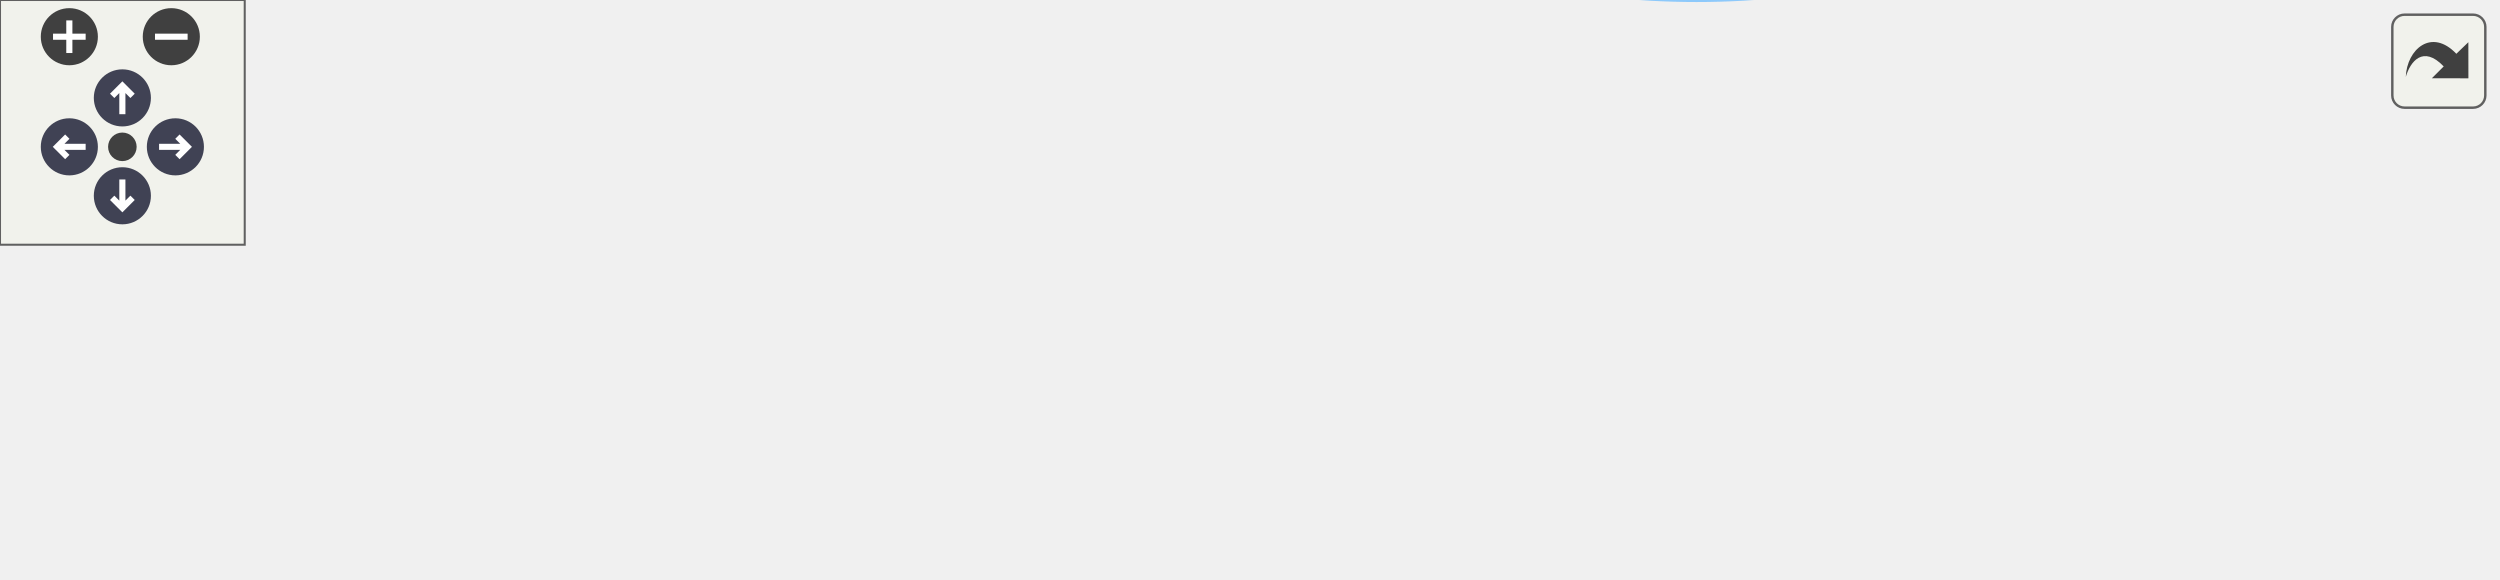
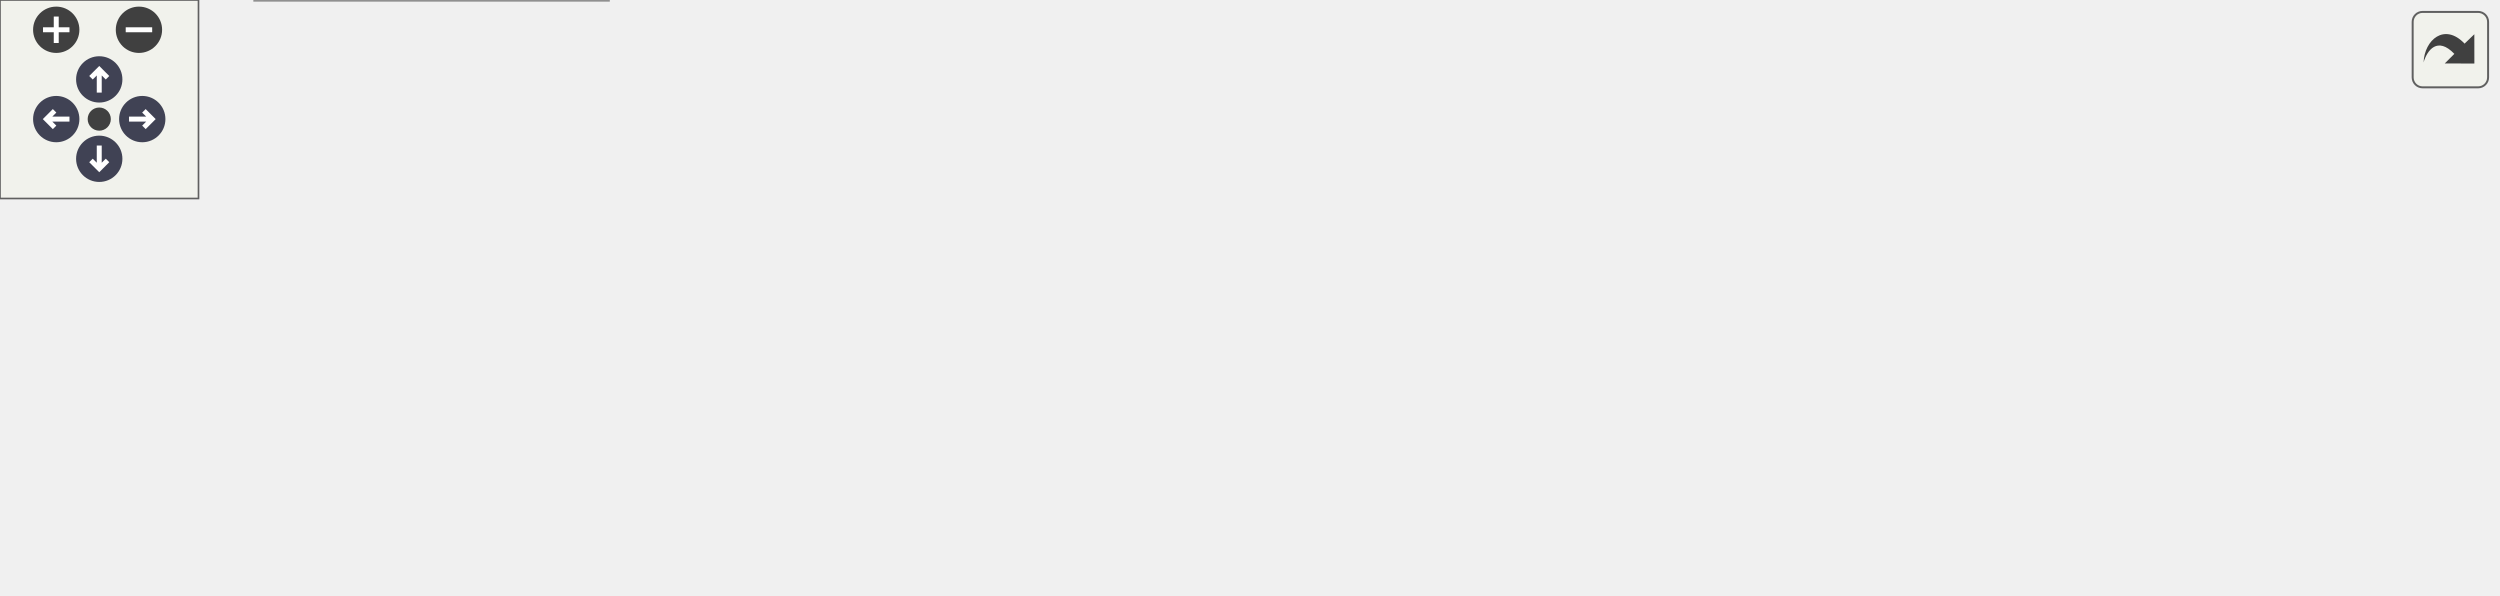
<svg xmlns="http://www.w3.org/2000/svg" xmlns:xlink="http://www.w3.org/1999/xlink" id="main" version="1.1" xml:space="preserve">
  <style type="text/css">
.node, .edge {opacity: 0.7;}
.node.selected, .edge.selected {opacity: 1;}
.edge:hover path { stroke: red; }
.edge:hover polygon { stroke: red; fill: red; }
</style>
  <defs>
    <circle id="rim" cx="0" cy="0" r="7" />
    <circle id="rim2" cx="0" cy="0" r="3.5" />
    <g id="zoomPlus">
      <use xlink:href="#rim" fill="#404040">
        <set attributeName="fill" to="#808080" begin="zoomplus.mouseover" end="zoomplus.mouseout" />
      </use>
      <path d="M-4,0h8M0,-4v8" fill="none" stroke="white" stroke-width="1.5" pointer-events="none" />
    </g>
    <g id="zoomMin">
      <use xlink:href="#rim" fill="#404040">
        <set attributeName="fill" to="#808080" begin="zoomminus.mouseover" end="zoomminus.mouseout" />
      </use>
      <path d="M-4,0h8" fill="none" stroke="white" stroke-width="1.5" pointer-events="none" />
    </g>
    <g id="arrowUp" transform="translate(30 24)">
      <use xlink:href="#rim" />
      <path pointer-events="none" fill="none" stroke="white" stroke-width="1.5" d="M0,-3.0v7 M-2.5,-0.5L0,-3.0L2.5,-0.5" />
    </g>
    <g id="arrowRight" transform="rotate(90) translate(36 -43)">
      <use xlink:href="#rim" />
      <path pointer-events="none" fill="none" stroke="white" stroke-width="1.5" d="M0,-3.0v7 M-2.5,-0.5L0,-3.0L2.5,-0.5" />
    </g>
    <g id="arrowDown" transform="rotate(180) translate(-30 -48)">
      <use xlink:href="#rim" />
      <path pointer-events="none" fill="none" stroke="white" stroke-width="1.5" d="M0,-3.0v7 M-2.5,-0.5L0,-3.0L2.5,-0.5" />
    </g>
    <g id="arrowLeft" transform="rotate(270) translate(-36 17)">
      <use xlink:href="#rim" />
      <path pointer-events="none" fill="none" stroke="white" stroke-width="1.5" d="M0,-3.0v7 M-2.5,-0.5L0,-3.0L2.5,-0.5" />
    </g>
    <g id="resetDef">
      <use xlink:href="#rim2" fill="#404040">
        <set attributeName="fill" to="#808080" begin="reset.mouseover" end="reset.mouseout" />
      </use>
    </g>
  </defs>
-   <svg id="graph" class="graph" data-view-width="620" data-view-height="89" data-section-id="dynsection-7">
+   <svg id="graph" class="graph" data-view-width="763" data-view-height="127" data-section-id="dynsection-11">
    <g id="viewport">
      <g id="Node000001" class="node">
        <g id="a_Node000001">
          <a xlink:title="messageAvailable notification from commandline">
-             <polygon fill="#999999" stroke="#666666" points="612.08,-47.82 505.33,-47.82 505.33,-14.32 612.08,-14.32 612.08,-47.82" />
-             <text xml:space="preserve" text-anchor="start" x="513.33" y="-34.32" font-family="Helvetica,sans-Serif" font-size="10.00">SingleApplication::</text>
-             <text xml:space="preserve" text-anchor="middle" x="558.71" y="-21.57" font-family="Helvetica,sans-Serif" font-size="10.00">messageAvailable</text>
+             <polygon fill="#999999" stroke="#666666" points="754.83,-62.5 648.08,-62.5 648.08,-29 754.83,-29 754.83,-62.5" />
+             <text xml:space="preserve" text-anchor="start" x="656.08" y="-49" font-family="Helvetica,sans-Serif" font-size="10.00">SingleApplication::</text>
+             <text xml:space="preserve" text-anchor="middle" x="701.46" y="-36.25" font-family="Helvetica,sans-Serif" font-size="10.00">messageAvailable</text>
          </a>
        </g>
      </g>
      <g id="Node000002" class="node">
        <g id="a_Node000002">
          <a xlink:href="main_8cpp.html#a7114aa2dd6837734db57667a298dfcc4" target="_top" xlink:title="Application entry point: parses arguments and launches the main window.">
-             <polygon fill="white" stroke="#666666" points="41.08,-63.45 0.33,-63.45 0.33,-42.7 41.08,-42.7 41.08,-63.45" />
-             <text xml:space="preserve" text-anchor="middle" x="20.71" y="-49.95" font-family="Helvetica,sans-Serif" font-size="10.00">main</text>
+             <polygon fill="white" stroke="#666666" points="41.08,-101.12 0.33,-101.12 0.33,-80.38 41.08,-80.38 41.08,-101.12" />
+             <text xml:space="preserve" text-anchor="middle" x="20.71" y="-87.62" font-family="Helvetica,sans-Serif" font-size="10.00">main</text>
          </a>
        </g>
      </g>
      <g id="edge1_Node000001_Node000002" class="edge">
        <g id="a_edge1_Node000001_Node000002">
          <a xlink:title=" ">
-             <path fill="none" stroke="#63b8ff" d="M497.16,-51.35C487.93,-53.72 478.45,-55.76 469.33,-57.07 305.49,-80.67 104.41,-62.23 41.48,-55.37" />
-             <polygon fill="#63b8ff" stroke="#63b8ff" points="498.07,-54.73 506.79,-48.72 496.22,-47.98 498.07,-54.73" />
+             <path fill="none" stroke="#63b8ff" d="M666.79,-68.7C650.89,-78.39 631.22,-88.79 612.08,-94.75 528.88,-120.64 504.09,-113.75 416.96,-113.75 416.96,-113.75 416.96,-113.75 272.21,-113.75 185.95,-113.75 83.69,-100.06 41.46,-93.8" />
+             <polygon fill="#63b8ff" stroke="#63b8ff" points="668.29,-71.89 674.89,-63.61 664.56,-65.97 668.29,-71.89" />
          </a>
        </g>
      </g>
      <g id="Node000003" class="node">
        <g id="a_Node000003">
          <a xlink:href="class_single_application.html#a3257ffeb5c48de33e6ded14902c9f238" target="_top" xlink:title="Slot for QLocalServer::newConnection: accept every pending connection and emit messageAvailable() wit...">
-             <polygon fill="white" stroke="#666666" points="469.33,-47.82 362.58,-47.82 362.58,-14.32 469.33,-14.32 469.33,-47.82" />
-             <text xml:space="preserve" text-anchor="start" x="370.58" y="-34.32" font-family="Helvetica,sans-Serif" font-size="10.00">SingleApplication::</text>
-             <text xml:space="preserve" text-anchor="middle" x="415.96" y="-21.57" font-family="Helvetica,sans-Serif" font-size="10.00">receiveMessage</text>
+             <polygon fill="white" stroke="#666666" points="612.08,-85.5 505.33,-85.5 505.33,-52 612.08,-52 612.08,-85.5" />
+             <text xml:space="preserve" text-anchor="start" x="513.33" y="-72" font-family="Helvetica,sans-Serif" font-size="10.00">SingleApplication::</text>
+             <text xml:space="preserve" text-anchor="middle" x="558.71" y="-59.25" font-family="Helvetica,sans-Serif" font-size="10.00">receiveMessage</text>
          </a>
        </g>
      </g>
      <g id="edge3_Node000001_Node000003" class="edge">
        <g id="a_edge3_Node000001_Node000003">
          <a xlink:title=" ">
-             <path fill="none" stroke="#63b8ff" d="M493.64,-31.07C485.59,-31.07 477.44,-31.07 469.59,-31.07" />
-             <polygon fill="#63b8ff" stroke="#63b8ff" points="493.38,-34.57 503.38,-31.07 493.38,-27.57 493.38,-34.57" />
+             <path fill="none" stroke="#63b8ff" d="M636.39,-56.22C628.34,-57.53 620.19,-58.87 612.34,-60.15" />
+             <polygon fill="#63b8ff" stroke="#63b8ff" points="636.85,-59.69 646.15,-54.62 635.72,-52.78 636.85,-59.69" />
          </a>
        </g>
      </g>
      <g id="edge2_Node000002_Node000002" class="edge">
        <g id="a_edge2_Node000002_Node000002">
          <a xlink:title=" ">
-             <path fill="none" stroke="#63b8ff" d="M39.79,-75.26C37.09,-78.92 30.73,-81.45 20.71,-81.45 1.84,-81.45 -4.05,-72.51 3.02,-63.85" />
-             <polygon fill="#63b8ff" stroke="#63b8ff" points="43.26,-74.85 38.57,-65.35 36.32,-75.7 43.26,-74.85" />
+             <path fill="none" stroke="#63b8ff" d="M39.79,-112.94C37.09,-116.6 30.73,-119.12 20.71,-119.12 1.84,-119.12 -4.05,-110.18 3.02,-101.52" />
+             <polygon fill="#63b8ff" stroke="#63b8ff" points="43.26,-112.52 38.57,-103.02 36.32,-113.38 43.26,-112.52" />
          </a>
        </g>
      </g>
      <g id="Node000004" class="node">
        <g id="a_Node000004">
-           <a xlink:href="class_single_application.html#a6bf78ae9ee5bbbb21e68e5f14d3ca543" target="_top" xlink:title="Claim the segment and listen; no-op when another instance holds it.">
-             <polygon fill="white" stroke="#666666" points="326.58,-47.82 219.83,-47.82 219.83,-14.32 326.58,-14.32 326.58,-47.82" />
-             <text xml:space="preserve" text-anchor="start" x="227.83" y="-34.32" font-family="Helvetica,sans-Serif" font-size="10.00">SingleApplication::</text>
-             <text xml:space="preserve" text-anchor="middle" x="273.21" y="-21.57" font-family="Helvetica,sans-Serif" font-size="10.00">becomePrimary</text>
+           <a xlink:href="class_single_application.html#a6bf78ae9ee5bbbb21e68e5f14d3ca543" target="_top" xlink:title="Listen on the key; this instance holds the lock.">
+             <polygon fill="white" stroke="#666666" points="469.33,-47.5 362.58,-47.5 362.58,-14 469.33,-14 469.33,-47.5" />
+             <text xml:space="preserve" text-anchor="start" x="370.58" y="-34" font-family="Helvetica,sans-Serif" font-size="10.00">SingleApplication::</text>
+             <text xml:space="preserve" text-anchor="middle" x="415.96" y="-21.25" font-family="Helvetica,sans-Serif" font-size="10.00">becomePrimary</text>
          </a>
        </g>
      </g>
      <g id="edge4_Node000003_Node000004" class="edge">
        <g id="a_edge4_Node000003_Node000004">
          <a xlink:title=" ">
-             <path fill="none" stroke="#63b8ff" d="M350.89,-31.07C342.84,-31.07 334.69,-31.07 326.84,-31.07" />
-             <polygon fill="#63b8ff" stroke="#63b8ff" points="350.63,-34.57 360.63,-31.07 350.63,-27.57 350.63,-34.57" />
-           </a>
-         </g>
-       </g>
-       <g id="edge5_Node000004_Node000001" class="edge">
-         <g id="a_edge5_Node000004_Node000001">
-           <a xlink:title=" ">
-             <path fill="none" stroke="#63b8ff" d="M334.75,-10.79C343.98,-8.42 353.46,-6.39 362.58,-5.07 409.54,1.69 422.37,1.69 469.33,-5.07 482.15,-6.92 495.71,-10.2 508.25,-13.82" />
-             <polygon fill="#63b8ff" stroke="#63b8ff" points="333.85,-7.41 325.12,-13.43 335.69,-14.17 333.85,-7.41" />
+             <path fill="none" stroke="#63b8ff" d="M493.92,-51.53C485.78,-49.33 477.53,-47.1 469.59,-44.96" />
+             <polygon fill="#63b8ff" stroke="#63b8ff" points="492.87,-54.87 503.43,-54.1 494.69,-48.11 492.87,-54.87" />
+           </a>
+         </g>
+       </g>
+       <g id="edge10_Node000004_Node000001" class="edge">
+         <g id="a_edge10_Node000004_Node000001">
+           <a xlink:title=" ">
+             <path fill="none" stroke="#63b8ff" d="M481.21,-34.15C531.55,-36.81 600.7,-40.47 647.8,-42.96" />
+             <polygon fill="#63b8ff" stroke="#63b8ff" points="481.5,-30.66 471.32,-33.63 481.13,-37.65 481.5,-30.66" />
          </a>
        </g>
      </g>
      <g id="Node000005" class="node">
        <g id="a_Node000005">
+           <a xlink:href="class_single_application.html#ad35698e2c9ff6462a09df4f8ed9af8b5" target="_top" xlink:title="Take the lock and listen, or become the lock holder's secondary.">
+             <polygon fill="white" stroke="#666666" points="326.58,-40.5 219.83,-40.5 219.83,-7 326.58,-7 326.58,-40.5" />
+             <text xml:space="preserve" text-anchor="start" x="227.83" y="-27" font-family="Helvetica,sans-Serif" font-size="10.00">SingleApplication::</text>
+             <text xml:space="preserve" text-anchor="middle" x="273.21" y="-14.25" font-family="Helvetica,sans-Serif" font-size="10.00">claimOrFollow</text>
+           </a>
+         </g>
+       </g>
+       <g id="edge5_Node000004_Node000005" class="edge">
+         <g id="a_edge5_Node000004_Node000005">
+           <a xlink:title=" ">
+             <path fill="none" stroke="#63b8ff" d="M350.89,-27.56C342.84,-27.16 334.69,-26.76 326.84,-26.37" />
+             <polygon fill="#63b8ff" stroke="#63b8ff" points="350.47,-31.05 360.63,-28.05 350.82,-24.06 350.47,-31.05" />
+           </a>
+         </g>
+       </g>
+       <g id="edge6_Node000005_Node000001" class="edge">
+         <g id="a_edge6_Node000005_Node000001">
+           <a xlink:title=" ">
+             <path fill="none" stroke="#63b8ff" d="M337.87,-8.39C346.14,-6.89 354.53,-5.61 362.58,-4.75 463.64,5.99 581.43,-16.21 647.84,-31.93" />
+             <polygon fill="#63b8ff" stroke="#63b8ff" points="337.35,-4.92 328.2,-10.26 338.69,-11.8 337.35,-4.92" />
+           </a>
+         </g>
+       </g>
+       <g id="Node000006" class="node">
+         <g id="a_Node000006">
          <a xlink:href="class_single_application.html#ad63149f60ac6676dda4397a90116e351" target="_top" xlink:title="Send a message to the running instance.">
-             <polygon fill="white" stroke="#666666" points="183.83,-47.82 77.08,-47.82 77.08,-14.32 183.83,-14.32 183.83,-47.82" />
-             <text xml:space="preserve" text-anchor="start" x="85.08" y="-34.32" font-family="Helvetica,sans-Serif" font-size="10.00">SingleApplication::</text>
-             <text xml:space="preserve" text-anchor="middle" x="130.46" y="-21.57" font-family="Helvetica,sans-Serif" font-size="10.00">sendMessage</text>
-           </a>
-         </g>
-       </g>
-       <g id="edge6_Node000004_Node000005" class="edge">
-         <g id="a_edge6_Node000004_Node000005">
-           <a xlink:title=" ">
-             <path fill="none" stroke="#63b8ff" d="M208.14,-31.07C200.09,-31.07 191.94,-31.07 184.09,-31.07" />
-             <polygon fill="#63b8ff" stroke="#63b8ff" points="207.88,-34.57 217.88,-31.07 207.88,-27.57 207.88,-34.57" />
-           </a>
-         </g>
-       </g>
-       <g id="edge7_Node000005_Node000002" class="edge">
-         <g id="a_edge7_Node000005_Node000002">
-           <a xlink:title=" ">
-             <path fill="none" stroke="#63b8ff" d="M65.66,-44.1C56.93,-45.88 48.56,-47.59 41.51,-49.03" />
-             <polygon fill="#63b8ff" stroke="#63b8ff" points="66.26,-47.55 75.36,-42.12 64.86,-40.69 66.26,-47.55" />
+             <polygon fill="white" stroke="#666666" points="183.83,-85.5 77.08,-85.5 77.08,-52 183.83,-52 183.83,-85.5" />
+             <text xml:space="preserve" text-anchor="start" x="85.08" y="-72" font-family="Helvetica,sans-Serif" font-size="10.00">SingleApplication::</text>
+             <text xml:space="preserve" text-anchor="middle" x="130.46" y="-59.25" font-family="Helvetica,sans-Serif" font-size="10.00">sendMessage</text>
+           </a>
+         </g>
+       </g>
+       <g id="edge7_Node000005_Node000006" class="edge">
+         <g id="a_edge7_Node000005_Node000006">
+           <a xlink:title=" ">
+             <path fill="none" stroke="#63b8ff" d="M208.69,-44.06C200.47,-46.69 192.12,-49.36 184.09,-51.92" />
+             <polygon fill="#63b8ff" stroke="#63b8ff" points="209.49,-47.47 217.95,-41.1 207.36,-40.81 209.49,-47.47" />
+           </a>
+         </g>
+       </g>
+       <g id="Node000007" class="node">
+         <g id="a_Node000007">
+           <a xlink:href="class_single_application.html#a55e5986206cf99fe05d33169d9eb71f5" target="_top" xlink:title="Construct a SingleApplication with a unique instance key.">
+             <polygon fill="white" stroke="#666666" points="183.83,-33.5 77.08,-33.5 77.08,0 183.83,0 183.83,-33.5" />
+             <text xml:space="preserve" text-anchor="start" x="85.08" y="-20" font-family="Helvetica,sans-Serif" font-size="10.00">SingleApplication::</text>
+             <text xml:space="preserve" text-anchor="middle" x="130.46" y="-7.25" font-family="Helvetica,sans-Serif" font-size="10.00">SingleApplication</text>
+           </a>
+         </g>
+       </g>
+       <g id="edge9_Node000005_Node000007" class="edge">
+         <g id="a_edge9_Node000005_Node000007">
+           <a xlink:title=" ">
+             <path fill="none" stroke="#63b8ff" d="M208.14,-20.56C200.09,-20.16 191.94,-19.76 184.09,-19.37" />
+             <polygon fill="#63b8ff" stroke="#63b8ff" points="207.72,-24.05 217.88,-21.05 208.07,-17.06 207.72,-24.05" />
+           </a>
+         </g>
+       </g>
+       <g id="edge8_Node000006_Node000002" class="edge">
+         <g id="a_edge8_Node000006_Node000002">
+           <a xlink:title=" ">
+             <path fill="none" stroke="#63b8ff" d="M65.66,-81.78C56.93,-83.56 48.56,-85.27 41.51,-86.71" />
+             <polygon fill="#63b8ff" stroke="#63b8ff" points="66.26,-85.22 75.36,-79.8 64.86,-78.37 66.26,-85.22" />
          </a>
        </g>
      </g>
    </g>
  </svg>
  <g id="navigator" transform="translate(0 0)" fill="#404254">
    <rect fill="#f2f5e9" fill-opacity="0.5" stroke="#606060" stroke-width=".5" x="0" y="0" width="60" height="60" />
    <use id="zoomplus" xlink:href="#zoomPlus" x="17" y="9" data-zoom="in" />
    <use id="zoomminus" xlink:href="#zoomMin" x="42" y="9" data-zoom="out" />
    <use id="reset" xlink:href="#resetDef" x="30" y="36" data-reset="true" />
    <use id="arrowup" xlink:href="#arrowUp" x="0" y="0" data-pan-x="0" data-pan-y="-1" />
    <use id="arrowright" xlink:href="#arrowRight" x="0" y="0" data-pan-x="1" data-pan-y="0" />
    <use id="arrowdown" xlink:href="#arrowDown" x="0" y="0" data-pan-x="0" data-pan-y="1" />
    <use id="arrowleft" xlink:href="#arrowLeft" x="0" y="0" data-pan-x="-1" data-pan-y="0" />
  </g>
  <svg viewBox="0 0 15 15" width="100%" height="30px" preserveAspectRatio="xMaxYMin meet">
    <g id="arrow_out" transform="scale(0.3 0.3)">
      <a xlink:href="class_single_application_ab893aad585d0cc3ee82659709a6a069b_icgraph_org.svg" target="_base">
        <rect id="button" ry="5" rx="5" y="6" x="6" height="38" width="38" fill="#f2f5e9" fill-opacity="0.5" stroke="#606060" stroke-width="1.0" />
        <path id="arrow" d="M 11.5,31.437 C 11.94,20.098 22.043,11.323 32.159,21.979 L 37.069,17.246 C 37.069,17.246 37.088,32 37.088,32 L 22.16,31.978 C 22.16,31.978 26.998,27.14 26.998,27.14 C 18.529,18.264 13.292,25.23 11.5,31.437 z" style="fill:#404040;" />
      </a>
    </g>
  </svg>
  <style type="text/css">

[data-mouse-over-selected='false'] { opacity: 0.7; }
[data-mouse-over-selected='true']  { opacity: 1.0; }

</style>
</svg>
